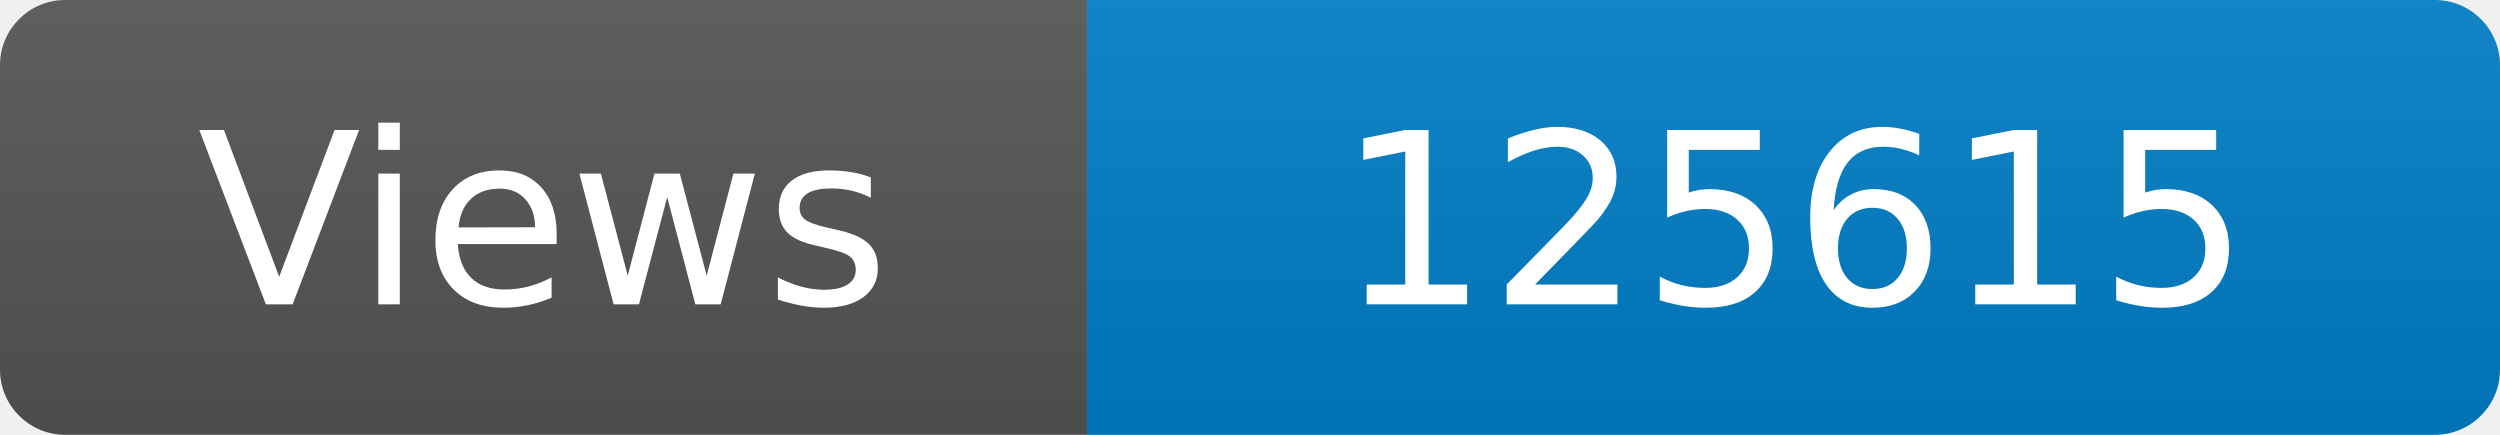
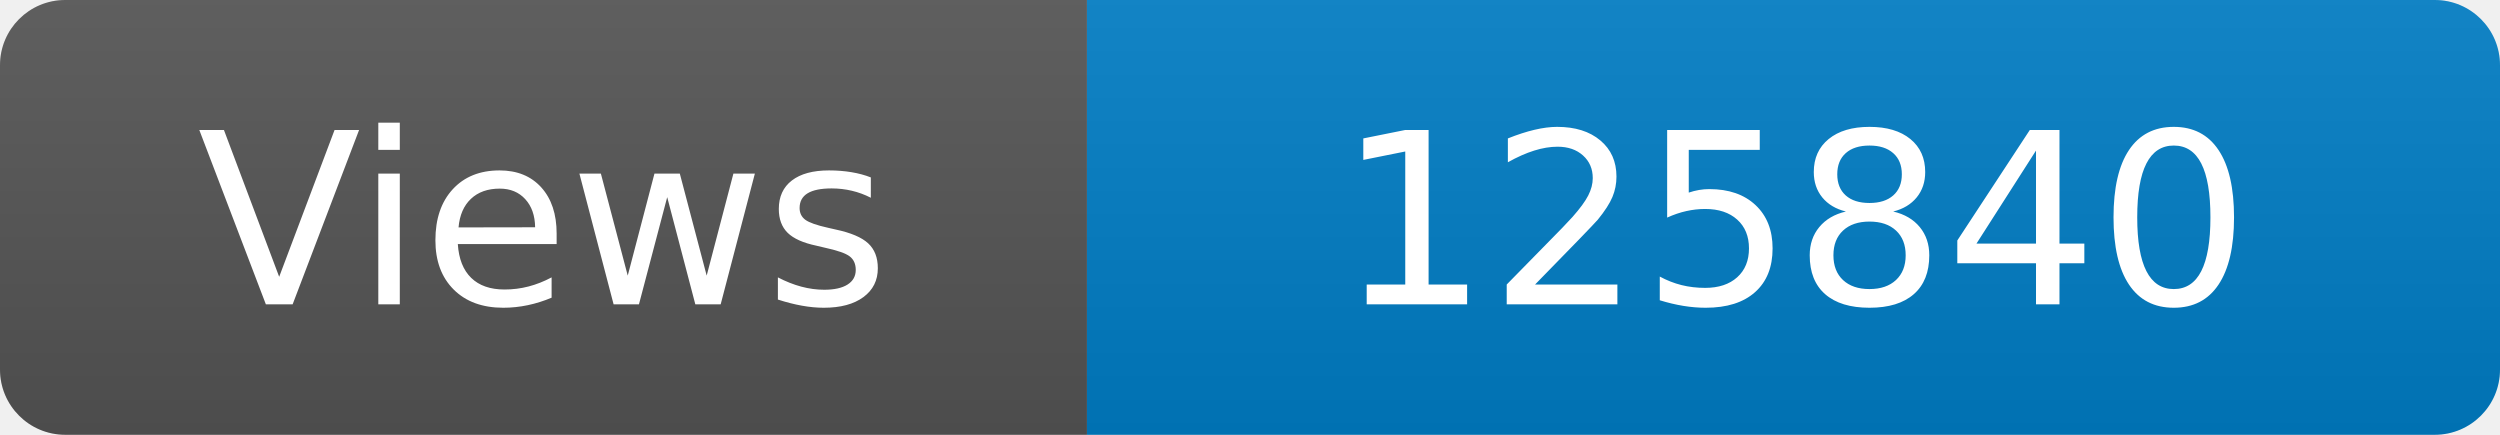
<svg xmlns="http://www.w3.org/2000/svg" width="115" height="20" role="img" aria-label="Maintained?: yes">
  <linearGradient id="s" x2="0" y2="100%">
    <stop offset="0" stop-color="#bbb" stop-opacity=".1" />
    <stop offset="1" stop-opacity=".1" />
  </linearGradient>
  <clipPath id="r">
    <rect width="115" height="20" rx="3" fill="#fff" />
  </clipPath>
  <g clip-path="url(#r)">
    <rect width="50" height="20" fill="#555" />
    <rect x="50" width="160" height="20" fill="#007ec6" />
    <rect width="115" height="20" fill="url(#s)" />
  </g>
  <g fill="#fff" text-anchor="middle" font-family="Verdana,Geneva,DejaVu Sans,sans-serif" font-size="110">
    <text x="250" y="140" transform="scale(.1)" fill="#fff">Views</text>
-     <text x="825" y="140" transform="scale(.1)" fill="#fff">125615</text>
+     <text x="825" y="140" transform="scale(.1)" fill="#fff">125840</text>
  </g>
</svg>
